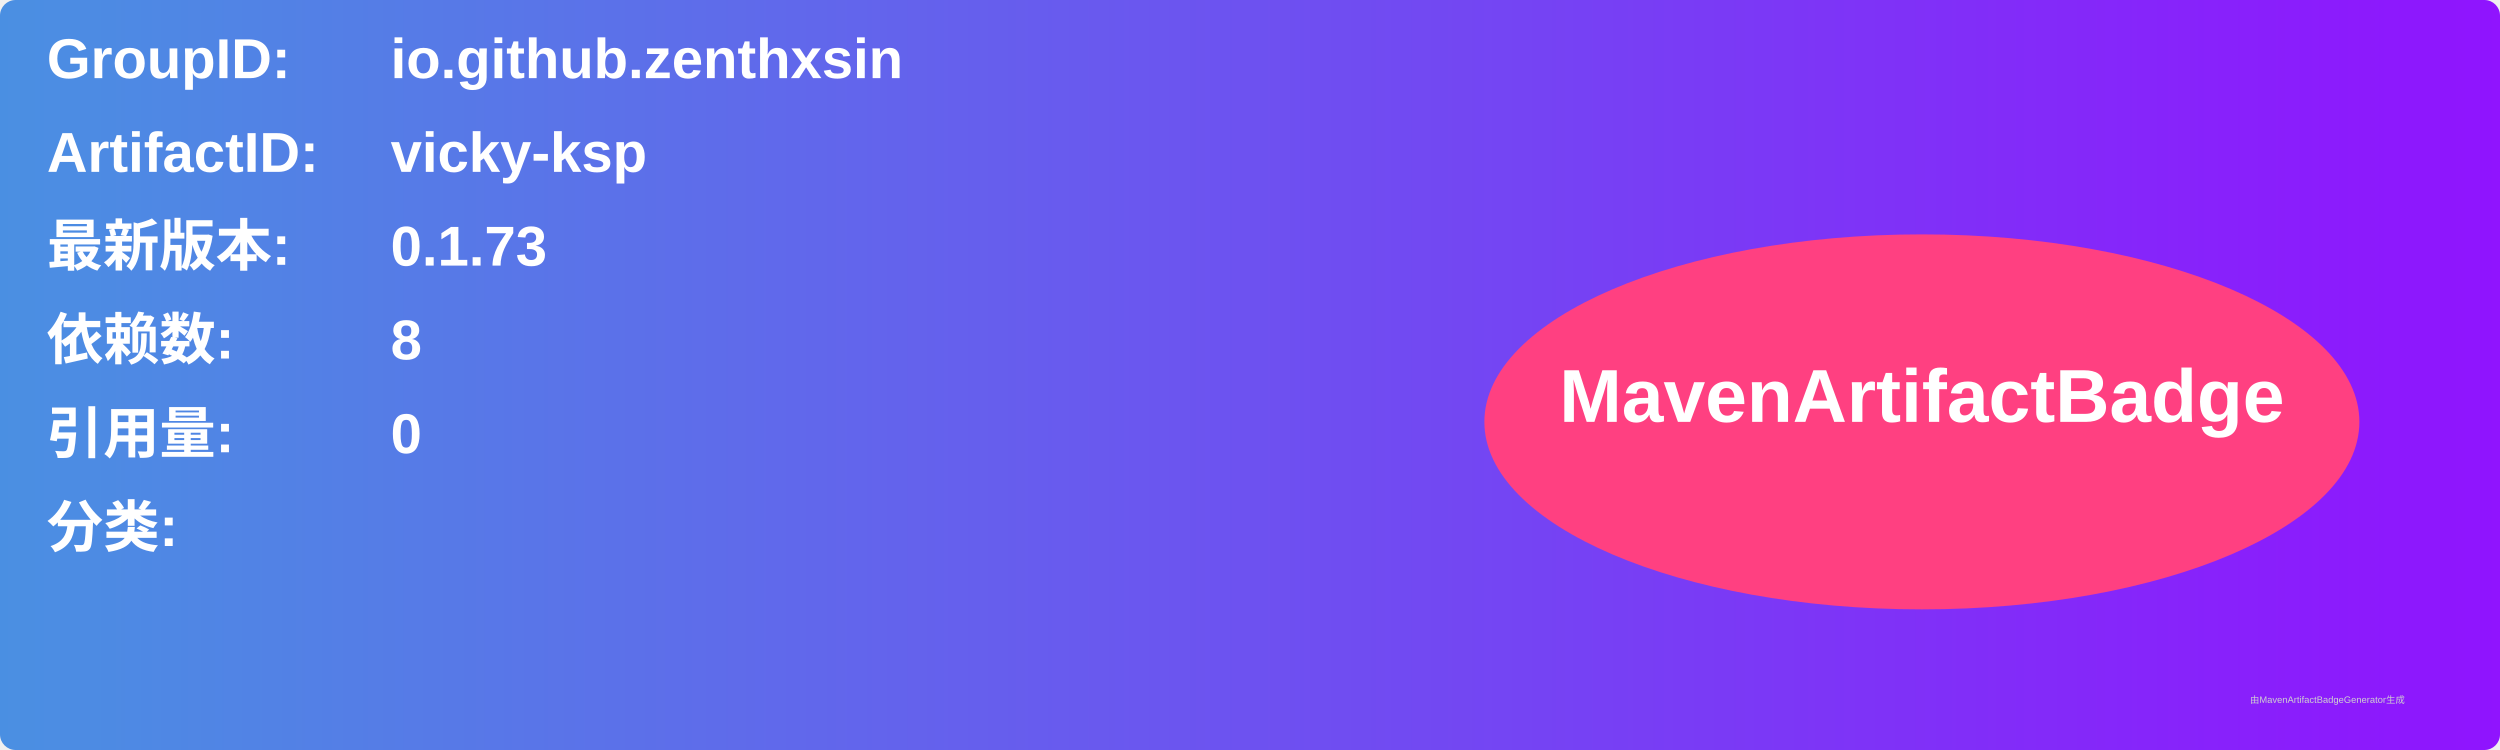
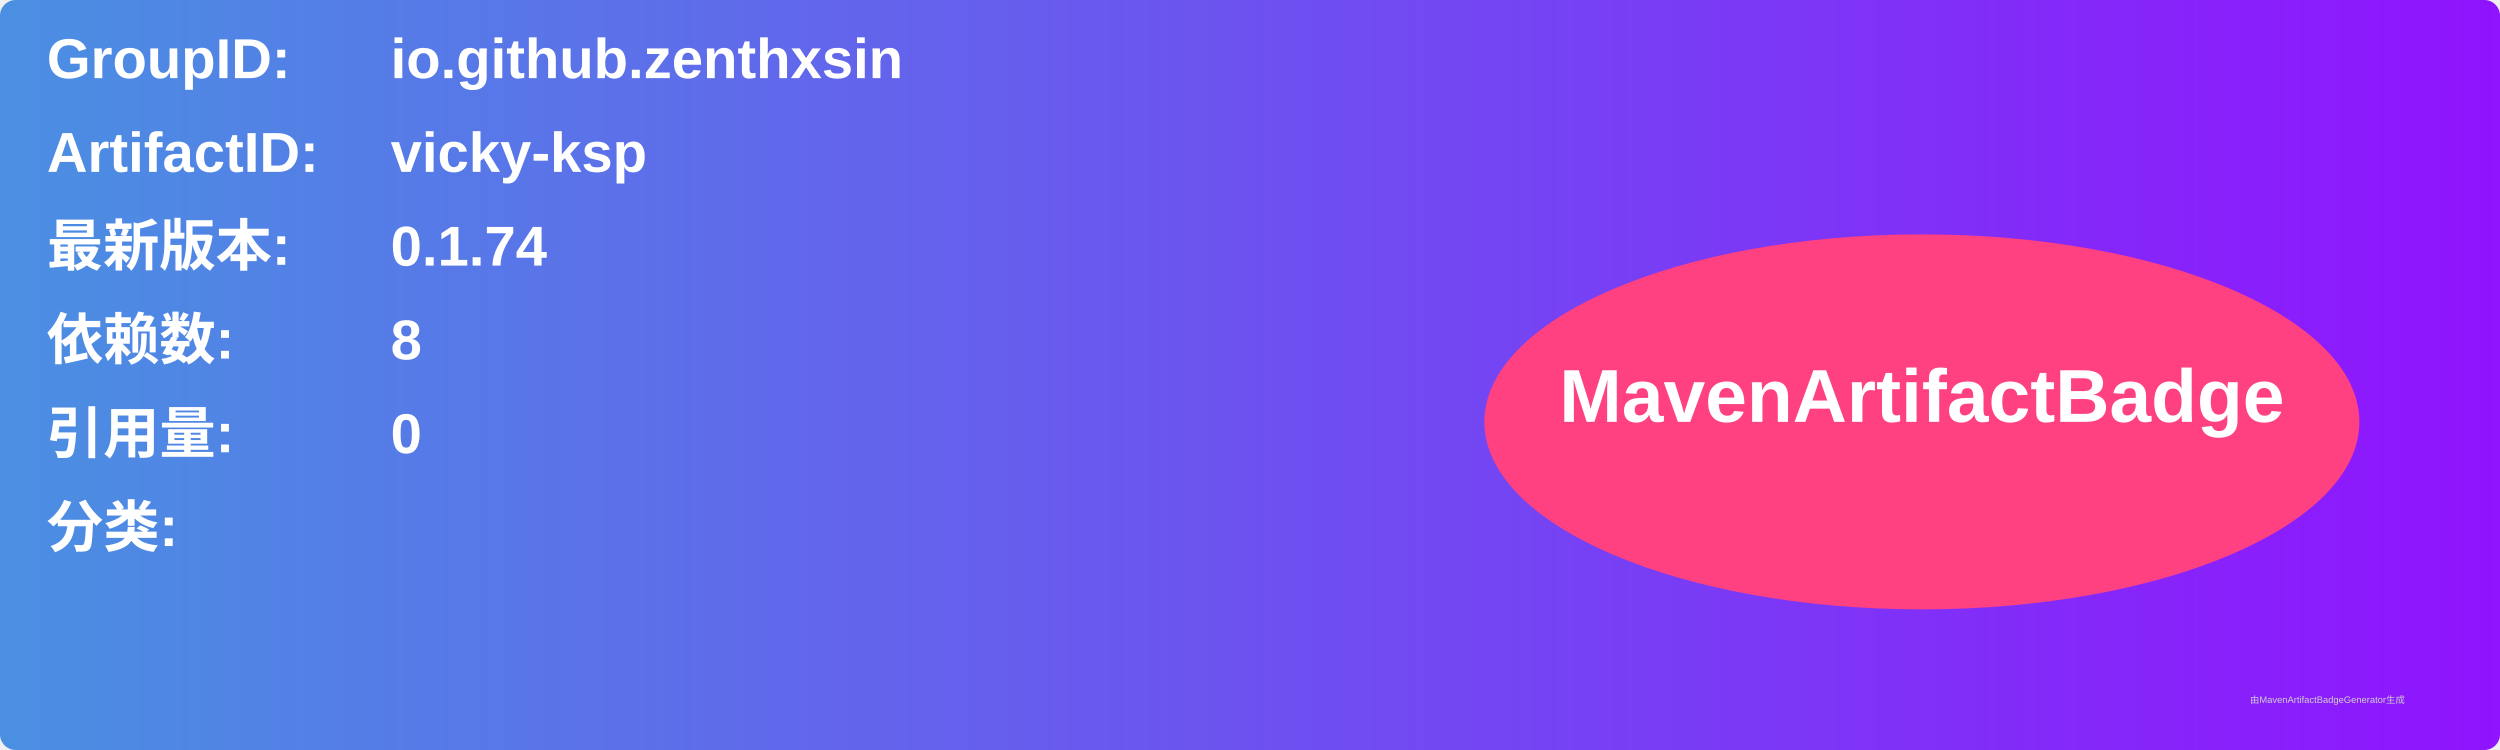
<svg xmlns="http://www.w3.org/2000/svg" width="800" height="240" viewBox="0 0 800 240">
  <linearGradient id="grad" x1="0%" y1="0%" x2="100%" y2="0%">
    <stop offset="0%" stop-color="#4a90e2" />
    <stop offset="100%" stop-color="#9013fe" />
  </linearGradient>
  <rect width="100%" height="100%" rx="5" ry="5" fill="url(#grad)" />
  <g transform="translate(15, 15)">
    <text x="0" y="10" font-family="Arial" font-size="18" fill="white" font-weight="bold" width="260">GroupID:</text>
    <text x="110" y="10" font-family="Arial" font-size="18" fill="white" font-weight="bold" width="460">io.github.zenthxsin</text>
    <text x="0" y="40" font-family="Arial" font-size="18" fill="white" font-weight="bold" width="260">ArtifactID:</text>
    <text x="110" y="40" font-family="Arial" font-size="18" fill="white" font-weight="bold" width="460">vicky-ksp</text>
    <text x="0" y="70" font-family="Arial" font-size="18" fill="white" font-weight="bold">最新版本:</text>
    <text x="110" y="70" font-family="Arial" font-size="18" fill="white" font-weight="bold">
-       <tspan font-weight="bold">0.1.73</tspan>
+       <tspan font-weight="bold">0.1.74</tspan>
    </text>
    <text x="0" y="100" font-family="Arial" font-size="18" fill="white" font-weight="bold">依赖数: </text>
    <text x="110" y="100" font-family="Arial" font-size="18" fill="white">
      <tspan font-weight="bold">8</tspan>
    </text>
    <text x="0" y="130" font-family="Arial" font-size="18" fill="white" font-weight="bold">引用量: </text>
    <text x="110" y="130" font-family="Arial" font-size="18" fill="white">
      <tspan font-weight="bold">0</tspan>
    </text>
    <text x="0" y="160" font-family="Arial" font-size="18" fill="white" font-weight="bold">分类:</text>
    <text x="10" y="190" font-family="Arial" font-size="10" fill="white">
      <tspan font-weight="bold" />
    </text>
    <ellipse cx="600" cy="120" rx="140" ry="60" fill="#ff4081" />
    <text x="600" y="120" text-anchor="middle" font-family="Arial" font-size="24" fill="white" font-weight="bold">MavenArtifactBadge</text>
  </g>
  <text x="720" y="225" font-family="Arial" font-size="3" fill="#d0d0d0">由MavenArtifactBadgeGenerator生成</text>
</svg>
